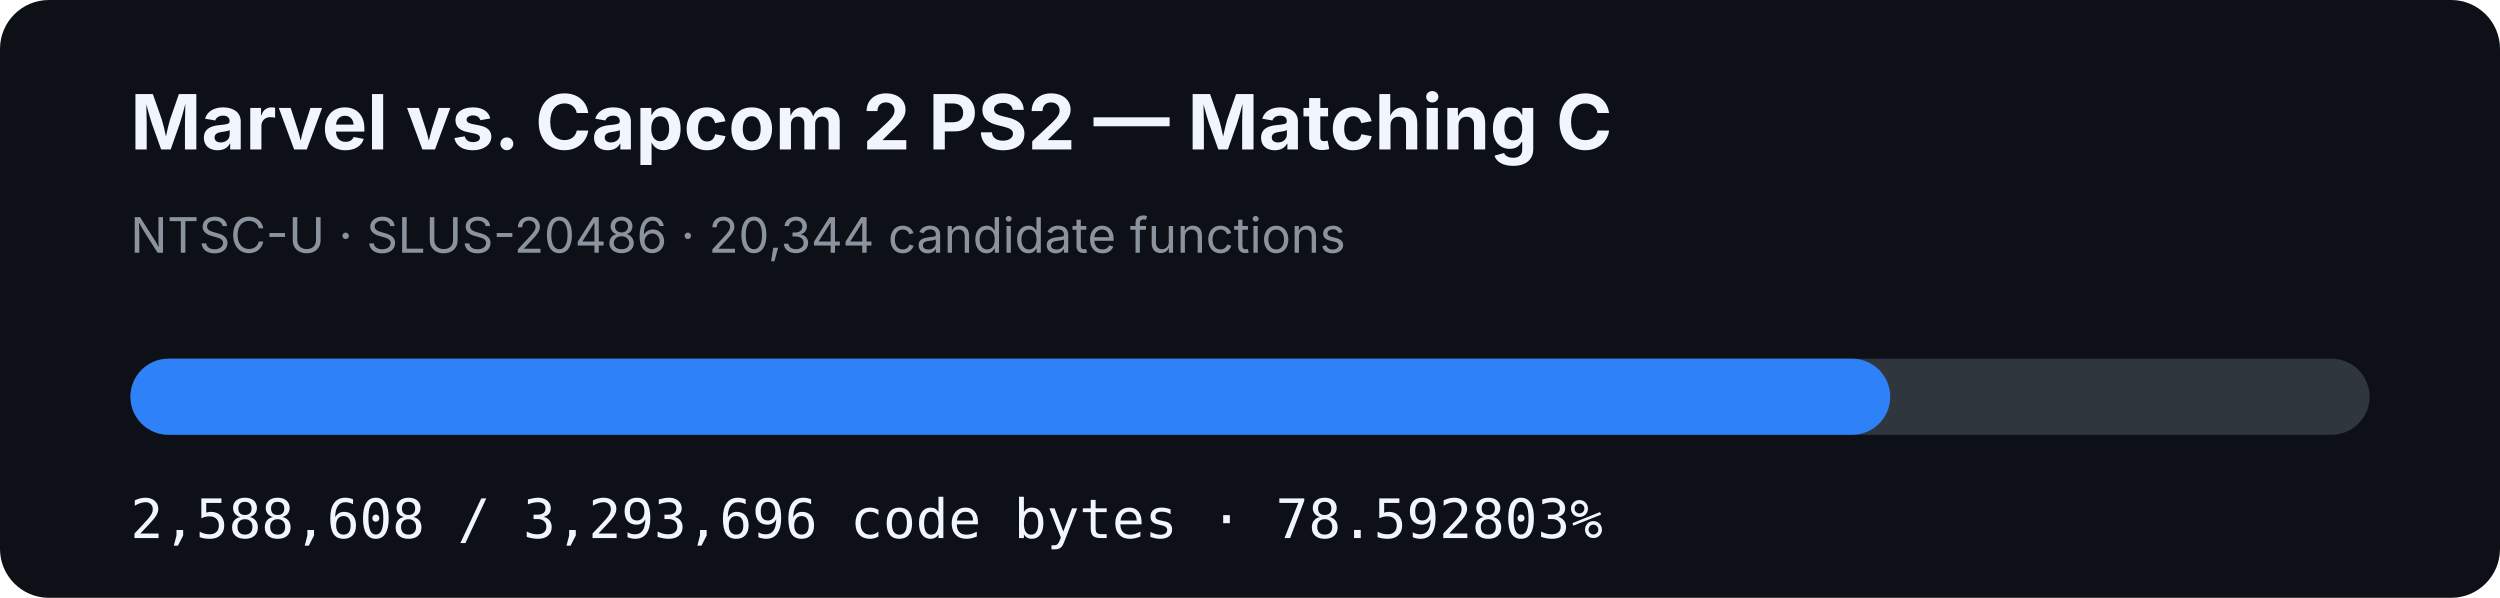
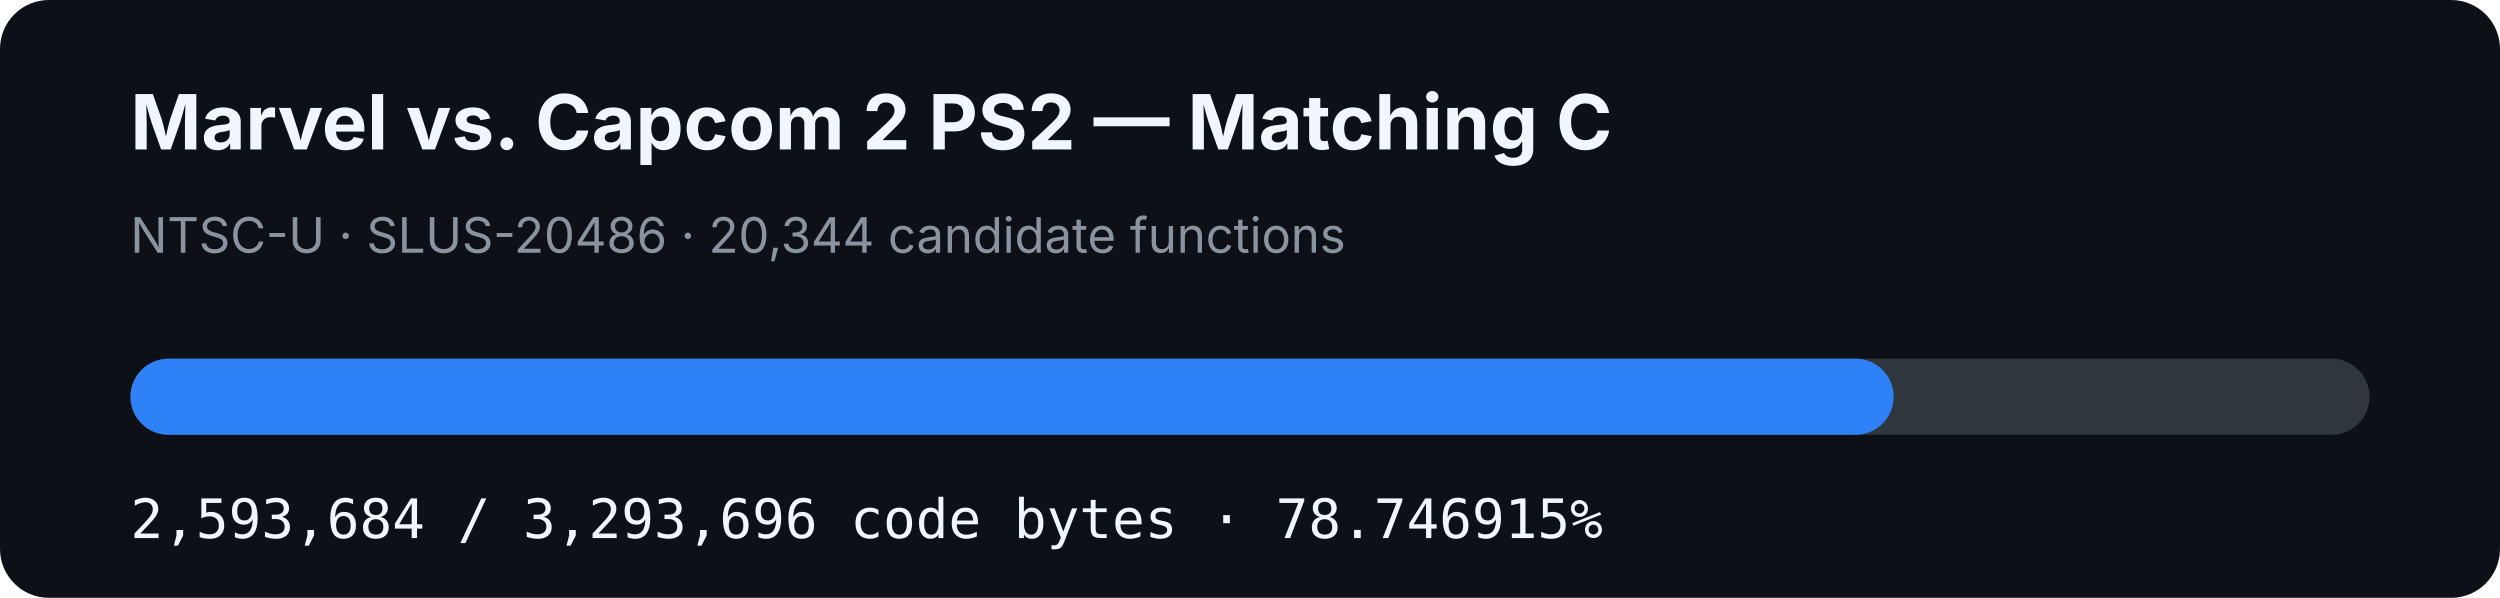
- <svg xmlns="http://www.w3.org/2000/svg" width="920" height="220" viewBox="0 0 920 220" role="img" aria-label="MVC2 PS2 matching C progress: 78.592803%">
+ <svg xmlns="http://www.w3.org/2000/svg" width="920" height="220" viewBox="0 0 920 220" role="img" aria-label="MVC2 PS2 matching C progress: 78.746915%">
  <rect width="920" height="220" rx="18" fill="#0d1117" />
  <text x="48" y="55" fill="#f0f6fc" font-family="-apple-system,BlinkMacSystemFont,Segoe UI,sans-serif" font-size="28" font-weight="700">Marvel vs. Capcom 2 PS2 — Matching C</text>
  <text x="48" y="93" fill="#8b949e" font-family="-apple-system,BlinkMacSystemFont,Segoe UI,sans-serif" font-size="18">NTSC-U · SLUS-20486 · 20,344 candidate functions</text>
  <rect x="48" y="132" width="824" height="28" rx="14" fill="#30363d" />
-   <rect x="48" y="132" width="647.605" height="28" rx="14" fill="#2f81f7" />
-   <text x="48" y="198" fill="#f0f6fc" font-family="ui-monospace,SFMono-Regular,Menlo,monospace" font-size="20">2,588,608 / 3,293,696 code bytes · 78.592803%</text>
+   <rect x="48" y="132" width="648.875" height="28" rx="14" fill="#2f81f7" />
+   <text x="48" y="198" fill="#f0f6fc" font-family="ui-monospace,SFMono-Regular,Menlo,monospace" font-size="20">2,593,684 / 3,293,696 code bytes · 78.746915%</text>
</svg>
